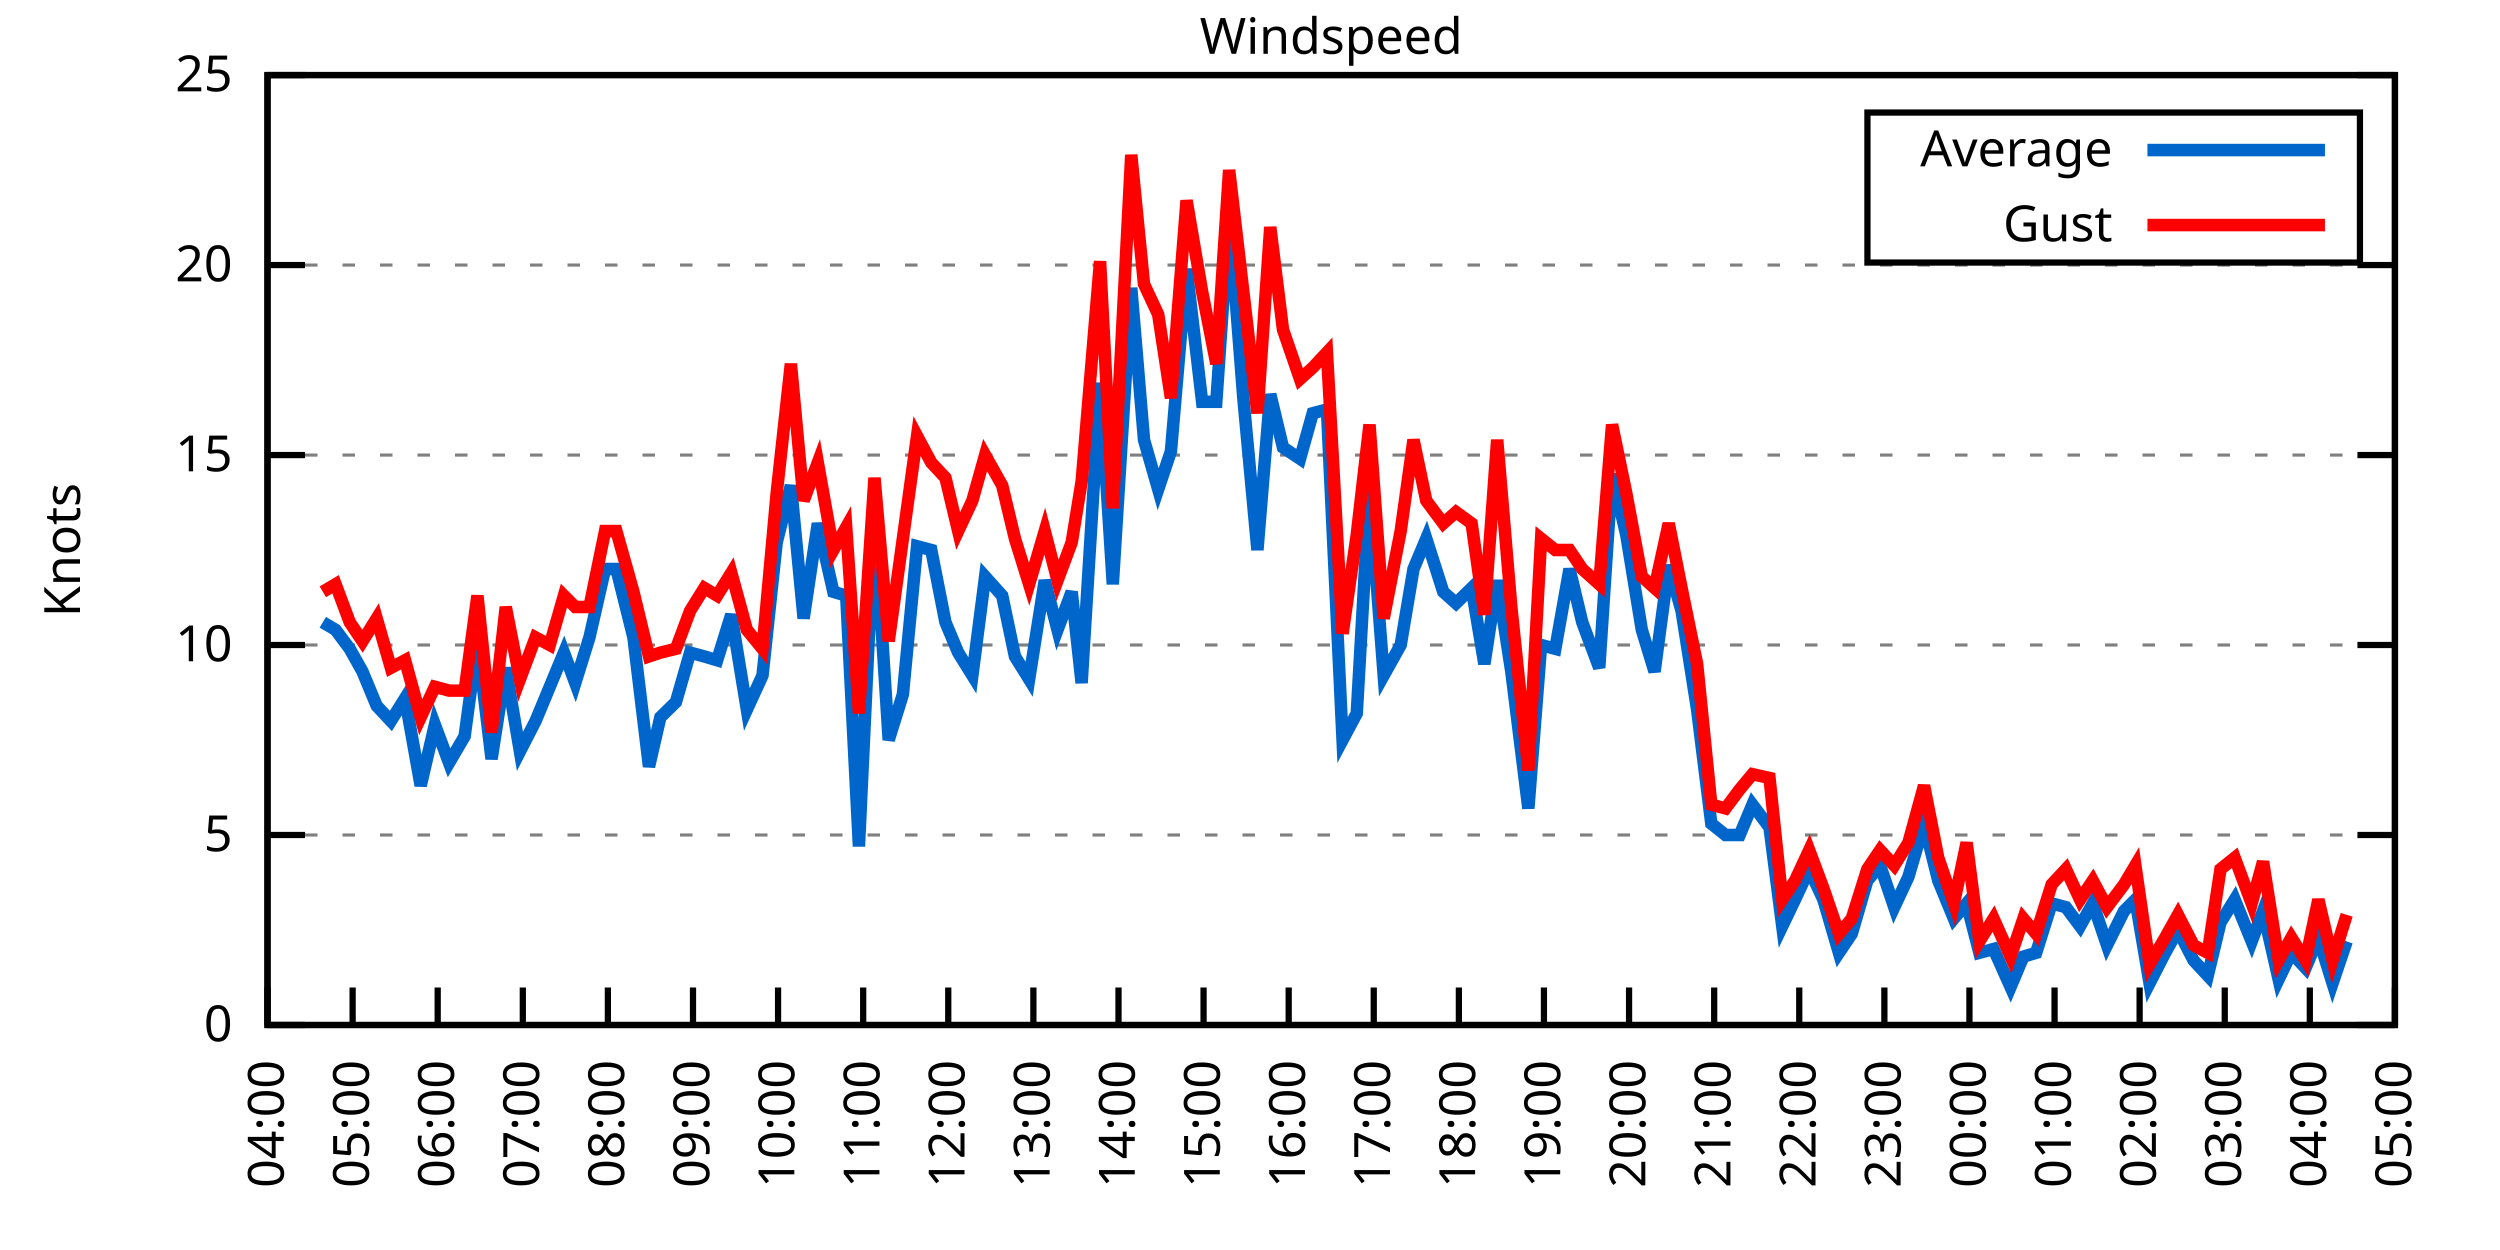
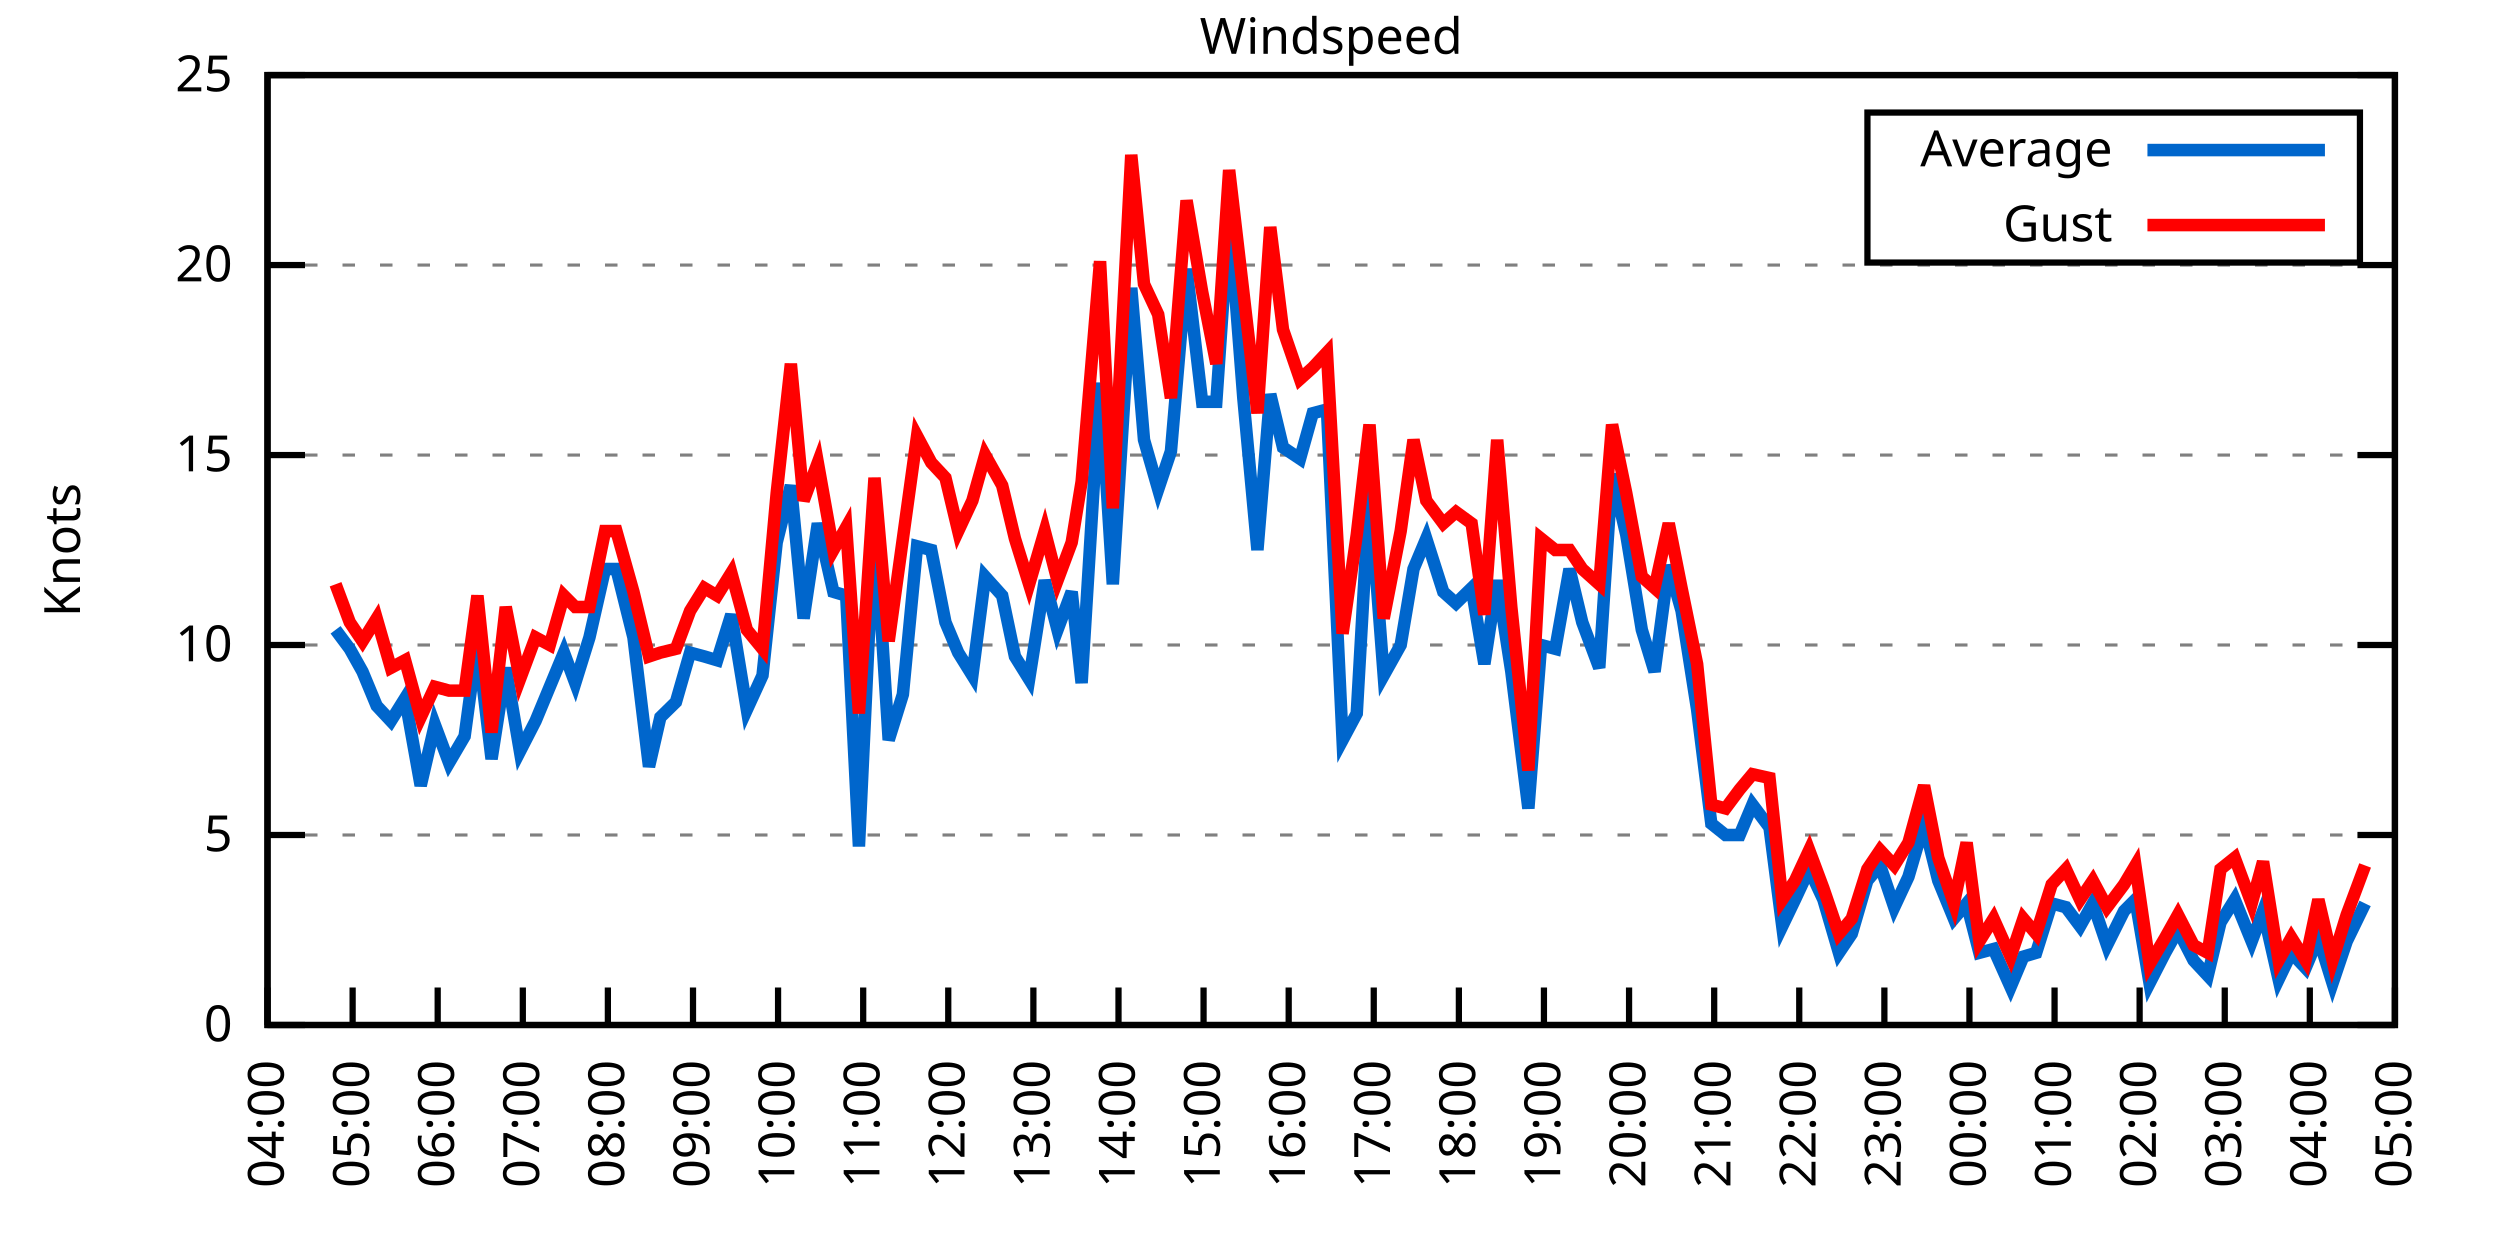
<svg xmlns="http://www.w3.org/2000/svg" xmlns:xlink="http://www.w3.org/1999/xlink" width="400" height="200" viewBox="0 0 400 200">
  <g id="gnuplot_canvas">
    <rect x="0" y="0" width="400" height="200" fill="none" />
    <defs>
      <circle id="gpDot" r="0.5" stroke-width="0.5" stroke="currentColor" />
      <path id="gpPt0" stroke-width="0.333" stroke="currentColor" d="M-1,0 h2 M0,-1 v2" />
      <path id="gpPt1" stroke-width="0.333" stroke="currentColor" d="M-1,-1 L1,1 M1,-1 L-1,1" />
      <path id="gpPt2" stroke-width="0.333" stroke="currentColor" d="M-1,0 L1,0 M0,-1 L0,1 M-1,-1 L1,1 M-1,1 L1,-1" />
      <rect id="gpPt3" stroke-width="0.333" stroke="currentColor" x="-1" y="-1" width="2" height="2" />
      <rect id="gpPt4" stroke-width="0.333" stroke="currentColor" fill="currentColor" x="-1" y="-1" width="2" height="2" />
      <circle id="gpPt5" stroke-width="0.333" stroke="currentColor" cx="0" cy="0" r="1" />
      <use xlink:href="#gpPt5" id="gpPt6" fill="currentColor" stroke="none" />
      <path id="gpPt7" stroke-width="0.333" stroke="currentColor" d="M0,-1.33 L-1.33,0.67 L1.33,0.67 z" />
      <use xlink:href="#gpPt7" id="gpPt8" fill="currentColor" stroke="none" />
      <use xlink:href="#gpPt7" id="gpPt9" stroke="currentColor" transform="rotate(180)" />
      <use xlink:href="#gpPt9" id="gpPt10" fill="currentColor" stroke="none" />
      <use xlink:href="#gpPt3" id="gpPt11" stroke="currentColor" transform="rotate(45)" />
      <use xlink:href="#gpPt11" id="gpPt12" fill="currentColor" stroke="none" />
      <path id="gpPt13" stroke-width="0.333" stroke="currentColor" d="M0,1.330 L1.265,0.411 L0.782,-1.067 L-0.782,-1.076 L-1.265,0.411 z" />
      <use xlink:href="#gpPt13" id="gpPt14" fill="currentColor" stroke="none" />
      <filter id="textbox" filterUnits="objectBoundingBox" x="0" y="0" height="1" width="1">
        <feFlood flood-color="white" flood-opacity="1" result="bgnd" />
        <feComposite in="SourceGraphic" in2="bgnd" operator="atop" />
      </filter>
      <filter id="greybox" filterUnits="objectBoundingBox" x="0" y="0" height="1" width="1">
        <feFlood flood-color="lightgrey" flood-opacity="1" result="grey" />
        <feComposite in="SourceGraphic" in2="grey" operator="atop" />
      </filter>
    </defs>
    <g fill="none" color="white" stroke="currentColor" stroke-width="1.00" stroke-linecap="butt" stroke-linejoin="miter">
</g>
    <g fill="none" color="black" stroke="currentColor" stroke-width="1.00" stroke-linecap="butt" stroke-linejoin="miter">
      <g stroke="none" shape-rendering="crispEdges">
        <polygon fill="rgb(255, 255, 255)" points="42.80,164.00 383.18,164.00 383.18,12.02 42.80,12.02 " />
      </g>
    </g>
    <g fill="none" color="black" stroke="currentColor" stroke-width="1.00" stroke-linecap="butt" stroke-linejoin="miter">
</g>
    <g fill="none" color="black" stroke="black" stroke-width="0.50" stroke-linecap="butt" stroke-linejoin="miter">
</g>
    <g fill="none" color="gray" stroke="currentColor" stroke-width="0.50" stroke-linecap="butt" stroke-linejoin="miter">
      <path stroke="gray" stroke-dasharray="2,4" class="gridline" d="M42.80,164.00 L383.19,164.00  " />
    </g>
    <g fill="none" color="gray" stroke="gray" stroke-width="1.00" stroke-linecap="butt" stroke-linejoin="miter">
</g>
    <g fill="none" color="black" stroke="currentColor" stroke-width="1.00" stroke-linecap="butt" stroke-linejoin="miter">
      <path stroke="black" d="M42.80,164.00 L48.80,164.00 M383.19,164.00 L377.19,164.00  " />
      <g transform="translate(37.20,166.60)" stroke="none" fill="black" font-family="Sans" font-size="8.00" text-anchor="end">
        <text>
          <tspan font-family="Sans"> 0</tspan>
        </text>
      </g>
    </g>
    <g fill="none" color="black" stroke="currentColor" stroke-width="1.00" stroke-linecap="butt" stroke-linejoin="miter">
</g>
    <g fill="none" color="black" stroke="black" stroke-width="0.50" stroke-linecap="butt" stroke-linejoin="miter">
</g>
    <g fill="none" color="gray" stroke="currentColor" stroke-width="0.50" stroke-linecap="butt" stroke-linejoin="miter">
      <path stroke="gray" stroke-dasharray="2,4" class="gridline" d="M42.80,133.60 L383.19,133.60  " />
    </g>
    <g fill="none" color="gray" stroke="gray" stroke-width="1.00" stroke-linecap="butt" stroke-linejoin="miter">
</g>
    <g fill="none" color="black" stroke="currentColor" stroke-width="1.00" stroke-linecap="butt" stroke-linejoin="miter">
      <path stroke="black" d="M42.80,133.60 L48.80,133.60 M383.19,133.60 L377.19,133.60  " />
      <g transform="translate(37.20,136.20)" stroke="none" fill="black" font-family="Sans" font-size="8.00" text-anchor="end">
        <text>
          <tspan font-family="Sans"> 5</tspan>
        </text>
      </g>
    </g>
    <g fill="none" color="black" stroke="currentColor" stroke-width="1.00" stroke-linecap="butt" stroke-linejoin="miter">
</g>
    <g fill="none" color="black" stroke="black" stroke-width="0.50" stroke-linecap="butt" stroke-linejoin="miter">
</g>
    <g fill="none" color="gray" stroke="currentColor" stroke-width="0.50" stroke-linecap="butt" stroke-linejoin="miter">
      <path stroke="gray" stroke-dasharray="2,4" class="gridline" d="M42.80,103.20 L383.19,103.20  " />
    </g>
    <g fill="none" color="gray" stroke="gray" stroke-width="1.00" stroke-linecap="butt" stroke-linejoin="miter">
</g>
    <g fill="none" color="black" stroke="currentColor" stroke-width="1.00" stroke-linecap="butt" stroke-linejoin="miter">
      <path stroke="black" d="M42.80,103.20 L48.80,103.20 M383.19,103.20 L377.19,103.20  " />
      <g transform="translate(37.20,105.80)" stroke="none" fill="black" font-family="Sans" font-size="8.00" text-anchor="end">
        <text>
          <tspan font-family="Sans"> 10</tspan>
        </text>
      </g>
    </g>
    <g fill="none" color="black" stroke="currentColor" stroke-width="1.00" stroke-linecap="butt" stroke-linejoin="miter">
</g>
    <g fill="none" color="black" stroke="black" stroke-width="0.50" stroke-linecap="butt" stroke-linejoin="miter">
</g>
    <g fill="none" color="gray" stroke="currentColor" stroke-width="0.50" stroke-linecap="butt" stroke-linejoin="miter">
      <path stroke="gray" stroke-dasharray="2,4" class="gridline" d="M42.80,72.81 L383.19,72.81  " />
    </g>
    <g fill="none" color="gray" stroke="gray" stroke-width="1.00" stroke-linecap="butt" stroke-linejoin="miter">
</g>
    <g fill="none" color="black" stroke="currentColor" stroke-width="1.00" stroke-linecap="butt" stroke-linejoin="miter">
      <path stroke="black" d="M42.80,72.81 L48.80,72.81 M383.19,72.81 L377.19,72.81  " />
      <g transform="translate(37.20,75.41)" stroke="none" fill="black" font-family="Sans" font-size="8.00" text-anchor="end">
        <text>
          <tspan font-family="Sans"> 15</tspan>
        </text>
      </g>
    </g>
    <g fill="none" color="black" stroke="currentColor" stroke-width="1.00" stroke-linecap="butt" stroke-linejoin="miter">
</g>
    <g fill="none" color="black" stroke="black" stroke-width="0.50" stroke-linecap="butt" stroke-linejoin="miter">
</g>
    <g fill="none" color="gray" stroke="currentColor" stroke-width="0.50" stroke-linecap="butt" stroke-linejoin="miter">
      <path stroke="gray" stroke-dasharray="2,4" class="gridline" d="M42.80,42.41 L383.19,42.41  " />
    </g>
    <g fill="none" color="gray" stroke="gray" stroke-width="1.00" stroke-linecap="butt" stroke-linejoin="miter">
</g>
    <g fill="none" color="black" stroke="currentColor" stroke-width="1.00" stroke-linecap="butt" stroke-linejoin="miter">
      <path stroke="black" d="M42.80,42.41 L48.80,42.41 M383.19,42.41 L377.19,42.41  " />
      <g transform="translate(37.20,45.01)" stroke="none" fill="black" font-family="Sans" font-size="8.00" text-anchor="end">
        <text>
          <tspan font-family="Sans"> 20</tspan>
        </text>
      </g>
    </g>
    <g fill="none" color="black" stroke="currentColor" stroke-width="1.00" stroke-linecap="butt" stroke-linejoin="miter">
</g>
    <g fill="none" color="black" stroke="black" stroke-width="0.50" stroke-linecap="butt" stroke-linejoin="miter">
</g>
    <g fill="none" color="gray" stroke="currentColor" stroke-width="0.50" stroke-linecap="butt" stroke-linejoin="miter">
      <path stroke="gray" stroke-dasharray="2,4" class="gridline" d="M42.80,12.01 L383.19,12.01  " />
    </g>
    <g fill="none" color="gray" stroke="gray" stroke-width="1.00" stroke-linecap="butt" stroke-linejoin="miter">
</g>
    <g fill="none" color="black" stroke="currentColor" stroke-width="1.00" stroke-linecap="butt" stroke-linejoin="miter">
      <path stroke="black" d="M42.80,12.01 L48.80,12.01 M383.19,12.01 L377.19,12.01  " />
      <g transform="translate(37.20,14.61)" stroke="none" fill="black" font-family="Sans" font-size="8.00" text-anchor="end">
        <text>
          <tspan font-family="Sans"> 25</tspan>
        </text>
      </g>
    </g>
    <g fill="none" color="black" stroke="currentColor" stroke-width="1.00" stroke-linecap="butt" stroke-linejoin="miter">
      <path stroke="black" d="M42.80,164.00 L42.80,158.00  " />
      <g transform="translate(45.40,169.60) rotate(270.00)" stroke="none" fill="black" font-family="Sans" font-size="8.00" text-anchor="end">
        <text>
          <tspan font-family="Sans">04:00</tspan>
        </text>
      </g>
    </g>
    <g fill="none" color="black" stroke="currentColor" stroke-width="1.00" stroke-linecap="butt" stroke-linejoin="miter">
      <path stroke="black" d="M56.42,164.00 L56.42,158.00  " />
      <g transform="translate(59.02,169.60) rotate(270.00)" stroke="none" fill="black" font-family="Sans" font-size="8.00" text-anchor="end">
        <text>
          <tspan font-family="Sans">05:00</tspan>
        </text>
      </g>
    </g>
    <g fill="none" color="black" stroke="currentColor" stroke-width="1.00" stroke-linecap="butt" stroke-linejoin="miter">
      <path stroke="black" d="M70.03,164.00 L70.03,158.00  " />
      <g transform="translate(72.63,169.60) rotate(270.00)" stroke="none" fill="black" font-family="Sans" font-size="8.00" text-anchor="end">
        <text>
          <tspan font-family="Sans">06:00</tspan>
        </text>
      </g>
    </g>
    <g fill="none" color="black" stroke="currentColor" stroke-width="1.00" stroke-linecap="butt" stroke-linejoin="miter">
      <path stroke="black" d="M83.65,164.00 L83.65,158.00  " />
      <g transform="translate(86.25,169.60) rotate(270.00)" stroke="none" fill="black" font-family="Sans" font-size="8.00" text-anchor="end">
        <text>
          <tspan font-family="Sans">07:00</tspan>
        </text>
      </g>
    </g>
    <g fill="none" color="black" stroke="currentColor" stroke-width="1.00" stroke-linecap="butt" stroke-linejoin="miter">
      <path stroke="black" d="M97.26,164.00 L97.26,158.00  " />
      <g transform="translate(99.86,169.60) rotate(270.00)" stroke="none" fill="black" font-family="Sans" font-size="8.00" text-anchor="end">
        <text>
          <tspan font-family="Sans">08:00</tspan>
        </text>
      </g>
    </g>
    <g fill="none" color="black" stroke="currentColor" stroke-width="1.00" stroke-linecap="butt" stroke-linejoin="miter">
      <path stroke="black" d="M110.88,164.00 L110.88,158.00  " />
      <g transform="translate(113.48,169.60) rotate(270.00)" stroke="none" fill="black" font-family="Sans" font-size="8.00" text-anchor="end">
        <text>
          <tspan font-family="Sans">09:00</tspan>
        </text>
      </g>
    </g>
    <g fill="none" color="black" stroke="currentColor" stroke-width="1.00" stroke-linecap="butt" stroke-linejoin="miter">
      <path stroke="black" d="M124.49,164.00 L124.49,158.00  " />
      <g transform="translate(127.09,169.60) rotate(270.00)" stroke="none" fill="black" font-family="Sans" font-size="8.00" text-anchor="end">
        <text>
          <tspan font-family="Sans">10:00</tspan>
        </text>
      </g>
    </g>
    <g fill="none" color="black" stroke="currentColor" stroke-width="1.00" stroke-linecap="butt" stroke-linejoin="miter">
      <path stroke="black" d="M138.11,164.00 L138.11,158.00  " />
      <g transform="translate(140.71,169.60) rotate(270.00)" stroke="none" fill="black" font-family="Sans" font-size="8.00" text-anchor="end">
        <text>
          <tspan font-family="Sans">11:00</tspan>
        </text>
      </g>
    </g>
    <g fill="none" color="black" stroke="currentColor" stroke-width="1.00" stroke-linecap="butt" stroke-linejoin="miter">
      <path stroke="black" d="M151.72,164.00 L151.72,158.00  " />
      <g transform="translate(154.32,169.60) rotate(270.00)" stroke="none" fill="black" font-family="Sans" font-size="8.00" text-anchor="end">
        <text>
          <tspan font-family="Sans">12:00</tspan>
        </text>
      </g>
    </g>
    <g fill="none" color="black" stroke="currentColor" stroke-width="1.00" stroke-linecap="butt" stroke-linejoin="miter">
      <path stroke="black" d="M165.34,164.00 L165.34,158.00  " />
      <g transform="translate(167.94,169.60) rotate(270.00)" stroke="none" fill="black" font-family="Sans" font-size="8.00" text-anchor="end">
        <text>
          <tspan font-family="Sans">13:00</tspan>
        </text>
      </g>
    </g>
    <g fill="none" color="black" stroke="currentColor" stroke-width="1.00" stroke-linecap="butt" stroke-linejoin="miter">
      <path stroke="black" d="M178.96,164.00 L178.96,158.00  " />
      <g transform="translate(181.56,169.60) rotate(270.00)" stroke="none" fill="black" font-family="Sans" font-size="8.00" text-anchor="end">
        <text>
          <tspan font-family="Sans">14:00</tspan>
        </text>
      </g>
    </g>
    <g fill="none" color="black" stroke="currentColor" stroke-width="1.00" stroke-linecap="butt" stroke-linejoin="miter">
      <path stroke="black" d="M192.57,164.00 L192.57,158.00  " />
      <g transform="translate(195.17,169.60) rotate(270.00)" stroke="none" fill="black" font-family="Sans" font-size="8.00" text-anchor="end">
        <text>
          <tspan font-family="Sans">15:00</tspan>
        </text>
      </g>
    </g>
    <g fill="none" color="black" stroke="currentColor" stroke-width="1.00" stroke-linecap="butt" stroke-linejoin="miter">
      <path stroke="black" d="M206.19,164.00 L206.19,158.00  " />
      <g transform="translate(208.79,169.60) rotate(270.00)" stroke="none" fill="black" font-family="Sans" font-size="8.00" text-anchor="end">
        <text>
          <tspan font-family="Sans">16:00</tspan>
        </text>
      </g>
    </g>
    <g fill="none" color="black" stroke="currentColor" stroke-width="1.00" stroke-linecap="butt" stroke-linejoin="miter">
      <path stroke="black" d="M219.80,164.00 L219.80,158.00  " />
      <g transform="translate(222.40,169.60) rotate(270.00)" stroke="none" fill="black" font-family="Sans" font-size="8.00" text-anchor="end">
        <text>
          <tspan font-family="Sans">17:00</tspan>
        </text>
      </g>
    </g>
    <g fill="none" color="black" stroke="currentColor" stroke-width="1.00" stroke-linecap="butt" stroke-linejoin="miter">
      <path stroke="black" d="M233.42,164.00 L233.42,158.00  " />
      <g transform="translate(236.02,169.60) rotate(270.00)" stroke="none" fill="black" font-family="Sans" font-size="8.00" text-anchor="end">
        <text>
          <tspan font-family="Sans">18:00</tspan>
        </text>
      </g>
    </g>
    <g fill="none" color="black" stroke="currentColor" stroke-width="1.00" stroke-linecap="butt" stroke-linejoin="miter">
      <path stroke="black" d="M247.03,164.00 L247.03,158.00  " />
      <g transform="translate(249.63,169.60) rotate(270.00)" stroke="none" fill="black" font-family="Sans" font-size="8.00" text-anchor="end">
        <text>
          <tspan font-family="Sans">19:00</tspan>
        </text>
      </g>
    </g>
    <g fill="none" color="black" stroke="currentColor" stroke-width="1.00" stroke-linecap="butt" stroke-linejoin="miter">
      <path stroke="black" d="M260.65,164.00 L260.65,158.00  " />
      <g transform="translate(263.25,169.60) rotate(270.00)" stroke="none" fill="black" font-family="Sans" font-size="8.00" text-anchor="end">
        <text>
          <tspan font-family="Sans">20:00</tspan>
        </text>
      </g>
    </g>
    <g fill="none" color="black" stroke="currentColor" stroke-width="1.00" stroke-linecap="butt" stroke-linejoin="miter">
      <path stroke="black" d="M274.27,164.00 L274.27,158.00  " />
      <g transform="translate(276.87,169.60) rotate(270.00)" stroke="none" fill="black" font-family="Sans" font-size="8.00" text-anchor="end">
        <text>
          <tspan font-family="Sans">21:00</tspan>
        </text>
      </g>
    </g>
    <g fill="none" color="black" stroke="currentColor" stroke-width="1.00" stroke-linecap="butt" stroke-linejoin="miter">
      <path stroke="black" d="M287.88,164.00 L287.88,158.00  " />
      <g transform="translate(290.48,169.60) rotate(270.00)" stroke="none" fill="black" font-family="Sans" font-size="8.00" text-anchor="end">
        <text>
          <tspan font-family="Sans">22:00</tspan>
        </text>
      </g>
    </g>
    <g fill="none" color="black" stroke="currentColor" stroke-width="1.00" stroke-linecap="butt" stroke-linejoin="miter">
      <path stroke="black" d="M301.50,164.00 L301.50,158.00  " />
      <g transform="translate(304.10,169.60) rotate(270.00)" stroke="none" fill="black" font-family="Sans" font-size="8.00" text-anchor="end">
        <text>
          <tspan font-family="Sans">23:00</tspan>
        </text>
      </g>
    </g>
    <g fill="none" color="black" stroke="currentColor" stroke-width="1.00" stroke-linecap="butt" stroke-linejoin="miter">
      <path stroke="black" d="M315.11,164.00 L315.11,158.00  " />
      <g transform="translate(317.71,169.60) rotate(270.00)" stroke="none" fill="black" font-family="Sans" font-size="8.00" text-anchor="end">
        <text>
          <tspan font-family="Sans">00:00</tspan>
        </text>
      </g>
    </g>
    <g fill="none" color="black" stroke="currentColor" stroke-width="1.00" stroke-linecap="butt" stroke-linejoin="miter">
      <path stroke="black" d="M328.73,164.00 L328.73,158.00  " />
      <g transform="translate(331.33,169.60) rotate(270.00)" stroke="none" fill="black" font-family="Sans" font-size="8.00" text-anchor="end">
        <text>
          <tspan font-family="Sans">01:00</tspan>
        </text>
      </g>
    </g>
    <g fill="none" color="black" stroke="currentColor" stroke-width="1.00" stroke-linecap="butt" stroke-linejoin="miter">
      <path stroke="black" d="M342.34,164.00 L342.34,158.00  " />
      <g transform="translate(344.94,169.60) rotate(270.00)" stroke="none" fill="black" font-family="Sans" font-size="8.00" text-anchor="end">
        <text>
          <tspan font-family="Sans">02:00</tspan>
        </text>
      </g>
    </g>
    <g fill="none" color="black" stroke="currentColor" stroke-width="1.00" stroke-linecap="butt" stroke-linejoin="miter">
      <path stroke="black" d="M355.96,164.00 L355.96,158.00  " />
      <g transform="translate(358.56,169.60) rotate(270.00)" stroke="none" fill="black" font-family="Sans" font-size="8.00" text-anchor="end">
        <text>
          <tspan font-family="Sans">03:00</tspan>
        </text>
      </g>
    </g>
    <g fill="none" color="black" stroke="currentColor" stroke-width="1.00" stroke-linecap="butt" stroke-linejoin="miter">
      <path stroke="black" d="M369.57,164.00 L369.57,158.00  " />
      <g transform="translate(372.17,169.60) rotate(270.00)" stroke="none" fill="black" font-family="Sans" font-size="8.00" text-anchor="end">
        <text>
          <tspan font-family="Sans">04:00</tspan>
        </text>
      </g>
    </g>
    <g fill="none" color="black" stroke="currentColor" stroke-width="1.00" stroke-linecap="butt" stroke-linejoin="miter">
      <path stroke="black" d="M383.19,164.00 L383.19,158.00  " />
      <g transform="translate(385.79,169.60) rotate(270.00)" stroke="none" fill="black" font-family="Sans" font-size="8.00" text-anchor="end">
        <text>
          <tspan font-family="Sans">05:00</tspan>
        </text>
      </g>
    </g>
    <g fill="none" color="black" stroke="currentColor" stroke-width="1.00" stroke-linecap="butt" stroke-linejoin="miter">
</g>
    <g fill="none" color="black" stroke="currentColor" stroke-width="1.00" stroke-linecap="butt" stroke-linejoin="miter">
      <path stroke="black" d="M42.80,12.01 L42.80,164.00 L383.19,164.00 L383.19,12.01 L42.80,12.01 Z  " />
    </g>
    <g fill="none" color="black" stroke="currentColor" stroke-width="1.00" stroke-linecap="butt" stroke-linejoin="miter">
</g>
    <g fill="none" color="black" stroke="currentColor" stroke-width="1.00" stroke-linecap="butt" stroke-linejoin="miter">
      <path stroke="black" d="M298.79,42.01 L298.79,18.01 L377.59,18.01 L377.59,42.01 L298.79,42.01 Z  " />
    </g>
    <g id="Windspeed_plot_1">
      <g fill="none" color="white" stroke="black" stroke-width="2.00" stroke-linecap="butt" stroke-linejoin="miter">
</g>
      <g fill="none" color="black" stroke="currentColor" stroke-width="2.00" stroke-linecap="butt" stroke-linejoin="miter">
        <g transform="translate(337.99,26.61)" stroke="none" fill="black" font-family="Sans" font-size="8.00" text-anchor="end">
          <text>
            <tspan font-family="Sans">Average</tspan>
          </text>
        </g>
      </g>
      <g fill="none" color="black" stroke="currentColor" stroke-width="2.00" stroke-linecap="butt" stroke-linejoin="miter">
-         <path stroke="rgb(  0, 102, 204)" d="M343.59,24.01 L371.99,24.01 M51.65,99.56 L53.69,100.77 L55.96,103.81 L58.00,107.46 L60.27,112.93 L62.54,115.36   L64.81,111.72 L67.31,125.70 L69.58,115.97 L71.85,122.05 L74.34,117.80 L76.39,102.60 L78.65,121.44 L80.92,106.85   L83.19,120.23 L85.69,115.36 L87.96,109.89 L90.23,104.42 L92.04,109.28 L94.31,101.99 L96.81,91.04 L98.62,91.04   L101.35,101.99 L103.84,122.66 L105.66,114.76 L108.15,112.32 L110.42,104.42 L112.69,105.03 L114.74,105.64 L117.01,98.34   L119.50,113.54 L122.00,108.07 L124.27,86.79 L126.54,77.67 L128.58,98.95 L130.85,83.75 L133.34,94.69 L135.39,95.30   L137.43,135.43 L139.92,82.53 L142.19,118.40 L144.46,111.11 L146.73,87.40 L149.00,88.00 L151.27,99.56 L153.31,104.42   L155.58,108.07 L157.62,92.26 L160.35,95.30 L162.39,105.03 L164.66,108.68 L167.16,92.87 L169.20,100.77 L171.47,94.69   L173.06,109.28 L176.01,61.25 L178.05,93.48 L181.00,46.06 L183.04,70.37 L185.31,78.28 L187.35,72.20 L189.85,43.02   L192.34,64.29 L194.61,64.29 L196.66,34.50 L198.93,63.69 L201.19,88.00 L203.24,63.08 L205.28,71.59 L208.00,73.41   L210.04,66.12 L212.31,65.51 L214.81,118.40 L217.08,114.15 L219.12,78.28 L221.39,108.07 L224.11,103.20 L226.16,91.04   L228.20,86.18 L230.92,94.69 L232.96,96.52 L235.46,94.08 L237.50,106.24 L239.55,92.87 L241.81,107.46 L244.54,129.35   L246.58,103.20 L248.85,103.81 L251.12,91.04 L253.16,99.56 L255.88,106.85 L257.93,75.85 L260.20,85.57 L262.69,100.77   L264.73,107.46 L267.00,90.44 L269.05,97.73 L271.54,113.54 L273.81,131.78 L276.08,133.60 L278.35,133.60 L280.39,128.74   L283.12,132.39 L285.16,148.19 L287.20,143.94 L289.47,139.07 L291.74,143.94 L294.23,152.45 L296.28,149.41 L298.77,140.90   L300.82,138.47 L303.08,145.15 L305.35,140.29 L307.85,131.78 L310.12,140.90 L312.62,146.98 L314.66,144.55 L316.70,152.45   L318.97,151.84 L321.69,157.92 L323.74,153.06 L325.78,152.45 L328.27,144.55 L330.54,145.15 L332.81,148.19 L334.85,144.55   L337.12,151.23 L339.85,145.76 L341.66,143.94 L343.93,157.31 L346.43,152.45 L348.47,148.80 L350.97,153.66 L353.24,156.10   L355.28,147.59 L357.55,143.94 L360.27,150.62 L362.09,145.76 L364.58,156.70 L366.62,152.45 L368.89,154.88 L370.94,150.02   L373.21,157.31 L375.47,150.62  " />
+         <path stroke="rgb(  0, 102, 204)" d="M343.59,24.01 L371.99,24.01 M53.69,100.77 L55.96,103.81 L58.00,107.46 L60.27,112.93 L62.54,115.36 L64.81,111.72   L67.31,125.70 L69.58,115.97 L71.85,122.05 L74.34,117.80 L76.39,102.60 L78.65,121.44 L80.92,106.85 L83.19,120.23   L85.69,115.36 L87.96,109.89 L90.23,104.42 L92.04,109.28 L94.31,101.99 L96.81,91.04 L98.62,91.04 L101.35,101.99   L103.84,122.66 L105.66,114.76 L108.15,112.32 L110.42,104.42 L112.69,105.03 L114.74,105.64 L117.01,98.34 L119.50,113.54   L122.00,108.07 L124.27,86.79 L126.54,77.67 L128.58,98.95 L130.85,83.75 L133.34,94.69 L135.39,95.30 L137.43,135.43   L139.92,82.53 L142.19,118.40 L144.46,111.11 L146.73,87.40 L149.00,88.00 L151.27,99.56 L153.31,104.42 L155.58,108.07   L157.62,92.26 L160.35,95.30 L162.39,105.03 L164.66,108.68 L167.16,92.87 L169.20,100.77 L171.47,94.69 L173.06,109.28   L176.01,61.25 L178.05,93.48 L181.00,46.06 L183.04,70.37 L185.31,78.28 L187.35,72.20 L189.85,43.02 L192.34,64.29   L194.61,64.29 L196.66,34.50 L198.93,63.69 L201.19,88.00 L203.24,63.08 L205.28,71.59 L208.00,73.41 L210.04,66.12   L212.31,65.51 L214.81,118.40 L217.08,114.15 L219.12,78.28 L221.39,108.07 L224.11,103.20 L226.16,91.04 L228.20,86.18   L230.92,94.69 L232.96,96.52 L235.46,94.08 L237.50,106.24 L239.55,92.87 L241.81,107.46 L244.54,129.35 L246.58,103.20   L248.85,103.81 L251.12,91.04 L253.16,99.56 L255.88,106.85 L257.93,75.85 L260.20,85.57 L262.69,100.77 L264.73,107.46   L267.00,90.44 L269.05,97.73 L271.54,113.54 L273.81,131.78 L276.08,133.60 L278.35,133.60 L280.39,128.74 L283.12,132.39   L285.16,148.19 L287.20,143.94 L289.47,139.07 L291.74,143.94 L294.23,152.45 L296.28,149.41 L298.77,140.90 L300.82,138.47   L303.08,145.15 L305.35,140.29 L307.85,131.78 L310.12,140.90 L312.62,146.98 L314.66,144.55 L316.70,152.45 L318.97,151.84   L321.69,157.92 L323.74,153.06 L325.78,152.45 L328.27,144.55 L330.54,145.15 L332.81,148.19 L334.85,144.55 L337.12,151.23   L339.85,145.76 L341.66,143.94 L343.93,157.31 L346.43,152.45 L348.47,148.80 L350.97,153.66 L353.24,156.10 L355.28,147.59   L357.55,143.94 L360.27,150.62 L362.09,145.76 L364.58,156.70 L366.62,152.45 L368.89,154.88 L370.94,150.02 L373.21,157.31   L375.47,150.62 L378.42,144.55  " />
      </g>
    </g>
    <g id="Windspeed_plot_2">
      <g fill="none" color="black" stroke="currentColor" stroke-width="2.00" stroke-linecap="butt" stroke-linejoin="miter">
        <g transform="translate(337.99,38.61)" stroke="none" fill="black" font-family="Sans" font-size="8.00" text-anchor="end">
          <text>
            <tspan font-family="Sans">Gust</tspan>
          </text>
        </g>
      </g>
      <g fill="none" color="black" stroke="currentColor" stroke-width="2.00" stroke-linecap="butt" stroke-linejoin="miter">
-         <path stroke="rgb(255,   0,   0)" d="M343.59,36.01 L371.99,36.01 M51.65,94.69 L53.69,93.48 L55.96,99.56 L58.00,102.60 L60.27,98.95 L62.54,106.85   L64.81,105.64 L67.31,114.76 L69.58,109.89 L71.85,110.50 L74.34,110.50 L76.39,95.30 L78.65,117.19 L80.92,97.12   L83.19,108.68 L85.69,101.99 L87.96,103.20 L90.23,95.30 L92.04,97.12 L94.31,97.12 L96.81,84.97 L98.62,84.97   L101.35,94.69 L103.84,105.03 L105.66,104.42 L108.15,103.81 L110.42,97.73 L112.69,94.08 L114.74,95.30 L117.01,91.65   L119.50,100.77 L122.00,103.81 L124.27,78.89 L126.54,58.21 L128.58,80.10 L130.85,74.02 L133.34,88.00 L135.39,84.36   L137.43,114.15 L139.92,76.45 L142.19,102.60 L144.46,86.18 L146.73,69.77 L149.00,74.02 L151.27,76.45 L153.31,84.97   L155.58,80.10 L157.62,72.81 L160.35,77.67 L162.39,86.18 L164.66,93.48 L167.16,84.97 L169.20,92.87 L171.47,86.79   L173.06,77.06 L176.01,41.80 L178.05,81.32 L181.00,24.78 L183.04,45.45 L185.31,50.31 L187.35,63.69 L189.85,32.07   L192.34,46.66 L194.61,58.21 L196.66,27.21 L198.93,46.66 L201.19,66.12 L203.24,36.33 L205.28,52.74 L208.00,60.65   L210.04,58.82 L212.31,56.39 L214.81,101.38 L217.08,85.57 L219.12,67.94 L221.39,98.95 L224.11,84.97 L226.16,70.37   L228.20,80.10 L230.92,83.75 L232.96,81.93 L235.46,83.75 L237.50,98.34 L239.55,70.37 L241.81,97.12 L244.54,123.27   L246.58,86.18 L248.85,88.00 L251.12,88.00 L253.16,91.04 L255.88,93.48 L257.93,67.94 L260.20,78.89 L262.69,92.26   L264.73,94.08 L267.00,83.75 L269.05,94.08 L271.54,106.24 L273.81,128.74 L276.08,129.35 L278.35,126.31 L280.39,123.87   L283.12,124.48 L285.16,143.94 L287.20,140.90 L289.47,136.03 L291.74,142.11 L294.23,149.41 L296.28,146.98 L298.77,139.07   L300.82,136.03 L303.08,138.47 L305.35,134.82 L307.85,125.70 L310.12,137.25 L312.62,144.55 L314.66,134.82 L316.70,150.62   L318.97,146.98 L321.69,153.06 L323.74,146.98 L325.78,149.41 L328.27,141.51 L330.54,139.07 L332.81,143.94 L334.85,140.90   L337.12,145.15 L339.85,141.51 L341.66,138.47 L343.93,154.27 L346.43,150.02 L348.47,146.37 L350.97,151.23 L353.24,152.45   L355.28,139.07 L357.55,137.25 L360.27,144.55 L362.09,137.86 L364.58,153.66 L366.62,150.02 L368.89,153.66 L370.94,143.94   L373.21,153.66 L375.47,146.37  " />
+         <path stroke="rgb(255,   0,   0)" d="M343.59,36.01 L371.99,36.01 M53.69,93.48 L55.96,99.56 L58.00,102.60 L60.27,98.95 L62.54,106.85 L64.81,105.64   L67.31,114.76 L69.58,109.89 L71.85,110.50 L74.34,110.50 L76.39,95.30 L78.65,117.19 L80.92,97.12 L83.19,108.68   L85.69,101.99 L87.96,103.20 L90.23,95.30 L92.04,97.12 L94.31,97.12 L96.81,84.97 L98.62,84.97 L101.35,94.69   L103.84,105.03 L105.66,104.42 L108.15,103.81 L110.42,97.73 L112.69,94.08 L114.74,95.30 L117.01,91.65 L119.50,100.77   L122.00,103.81 L124.27,78.89 L126.54,58.21 L128.58,80.10 L130.85,74.02 L133.34,88.00 L135.39,84.36 L137.43,114.15   L139.92,76.45 L142.19,102.60 L144.46,86.18 L146.73,69.77 L149.00,74.02 L151.27,76.45 L153.31,84.97 L155.58,80.10   L157.62,72.81 L160.35,77.67 L162.39,86.18 L164.66,93.48 L167.16,84.97 L169.20,92.87 L171.47,86.79 L173.06,77.06   L176.01,41.80 L178.05,81.32 L181.00,24.78 L183.04,45.45 L185.31,50.31 L187.35,63.69 L189.85,32.07 L192.34,46.66   L194.61,58.21 L196.66,27.21 L198.93,46.66 L201.19,66.12 L203.24,36.33 L205.28,52.74 L208.00,60.65 L210.04,58.82   L212.31,56.39 L214.81,101.38 L217.08,85.57 L219.12,67.94 L221.39,98.95 L224.11,84.97 L226.16,70.37 L228.20,80.10   L230.92,83.75 L232.96,81.93 L235.46,83.75 L237.50,98.34 L239.55,70.37 L241.81,97.12 L244.54,123.27 L246.58,86.18   L248.85,88.00 L251.12,88.00 L253.16,91.04 L255.88,93.48 L257.93,67.94 L260.20,78.89 L262.69,92.26 L264.73,94.08   L267.00,83.75 L269.05,94.08 L271.54,106.24 L273.81,128.74 L276.08,129.35 L278.35,126.31 L280.39,123.87 L283.12,124.48   L285.16,143.94 L287.20,140.90 L289.47,136.03 L291.74,142.11 L294.23,149.41 L296.28,146.98 L298.77,139.07 L300.82,136.03   L303.08,138.47 L305.35,134.82 L307.85,125.70 L310.12,137.25 L312.62,144.55 L314.66,134.82 L316.70,150.62 L318.97,146.98   L321.69,153.06 L323.74,146.98 L325.78,149.41 L328.27,141.51 L330.54,139.07 L332.81,143.94 L334.85,140.90 L337.12,145.15   L339.85,141.51 L341.66,138.47 L343.93,154.27 L346.43,150.02 L348.47,146.37 L350.97,151.23 L353.24,152.45 L355.28,139.07   L357.55,137.25 L360.27,144.55 L362.09,137.86 L364.58,153.66 L366.62,150.02 L368.89,153.66 L370.94,143.94 L373.21,153.66   L375.47,146.37 L378.42,138.47  " />
      </g>
    </g>
    <g fill="none" color="black" stroke="currentColor" stroke-width="2.00" stroke-linecap="butt" stroke-linejoin="miter">
</g>
    <g fill="none" color="black" stroke="black" stroke-width="1.00" stroke-linecap="butt" stroke-linejoin="miter">
</g>
    <g fill="none" color="black" stroke="currentColor" stroke-width="1.00" stroke-linecap="butt" stroke-linejoin="miter">
      <path stroke="black" d="M42.80,12.01 L42.80,164.00 L383.19,164.00 L383.19,12.01 L42.80,12.01 Z  " />
      <g transform="translate(12.80,88.01) rotate(270.00)" stroke="none" fill="black" font-family="Sans" font-size="8.00" text-anchor="middle">
        <text>
          <tspan font-family="Sans">Knots</tspan>
        </text>
      </g>
    </g>
    <g fill="none" color="black" stroke="currentColor" stroke-width="1.00" stroke-linecap="butt" stroke-linejoin="miter">
</g>
    <g fill="none" color="black" stroke="currentColor" stroke-width="1.00" stroke-linecap="butt" stroke-linejoin="miter">
      <g transform="translate(212.99,8.61)" stroke="none" fill="black" font-family="Sans" font-size="8.00" text-anchor="middle">
        <text>
          <tspan font-family="Sans">Windspeed</tspan>
        </text>
      </g>
    </g>
    <g fill="none" color="black" stroke="currentColor" stroke-width="1.00" stroke-linecap="butt" stroke-linejoin="miter">
</g>
  </g>
</svg>
